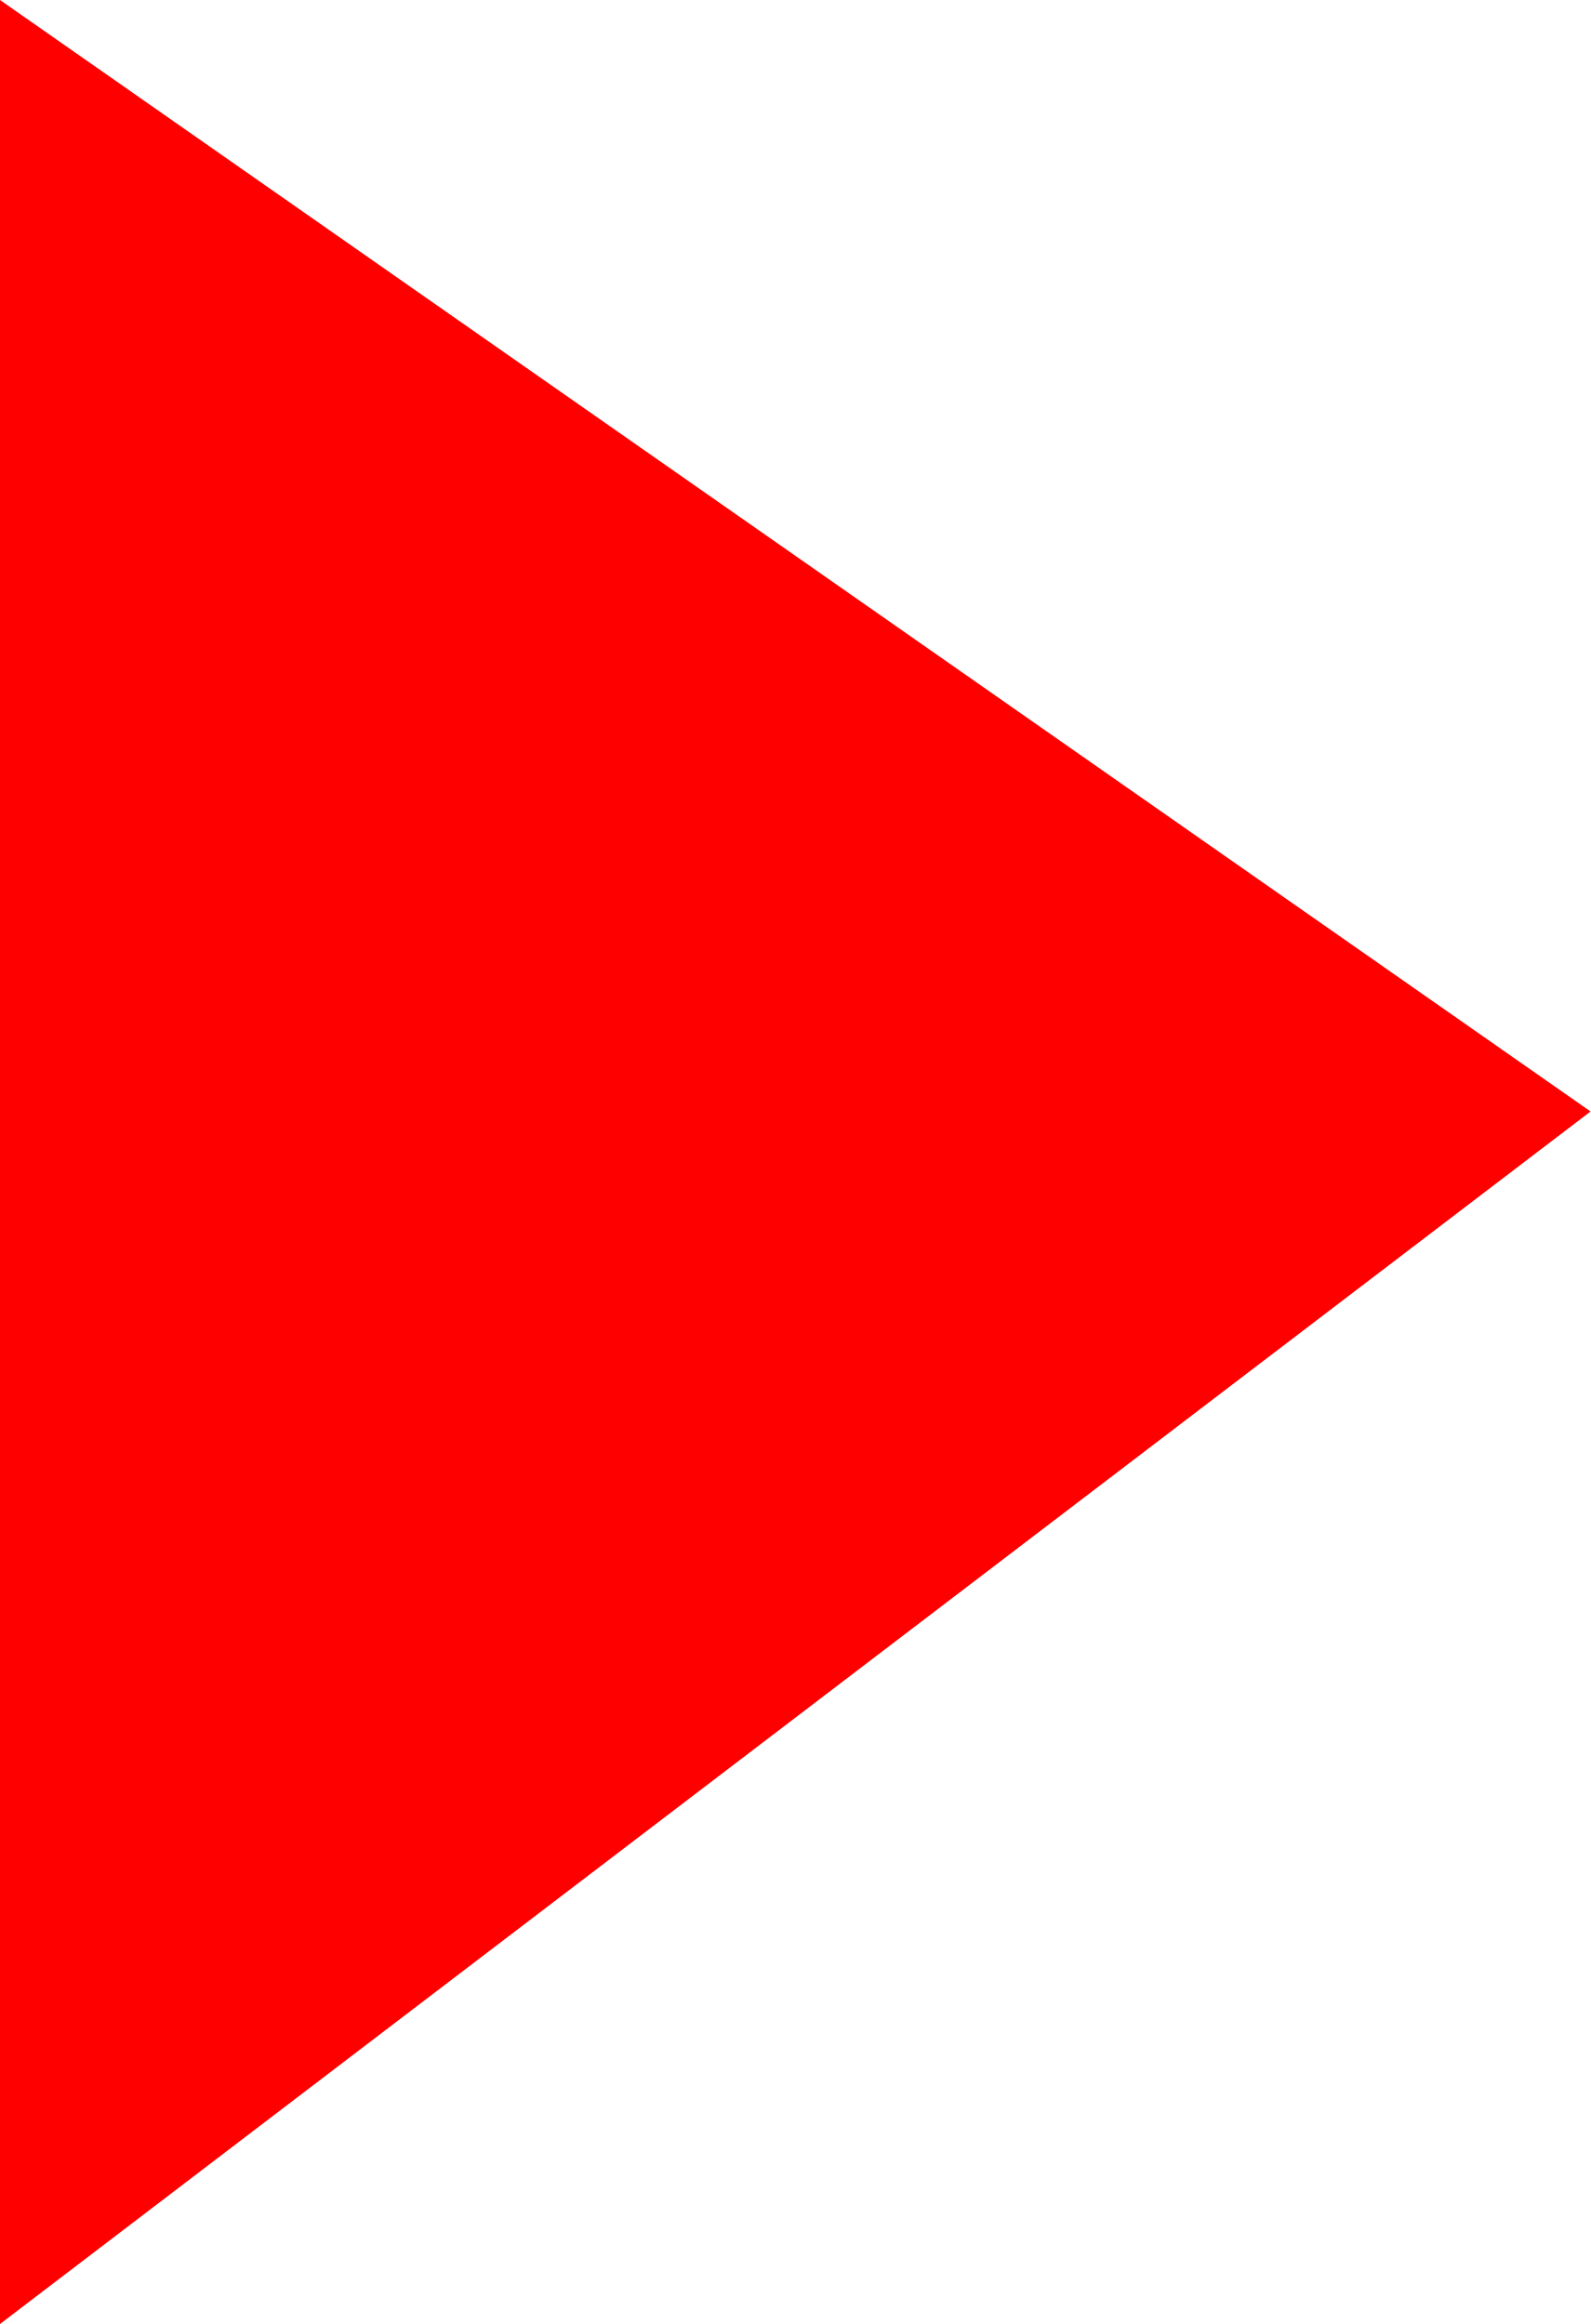
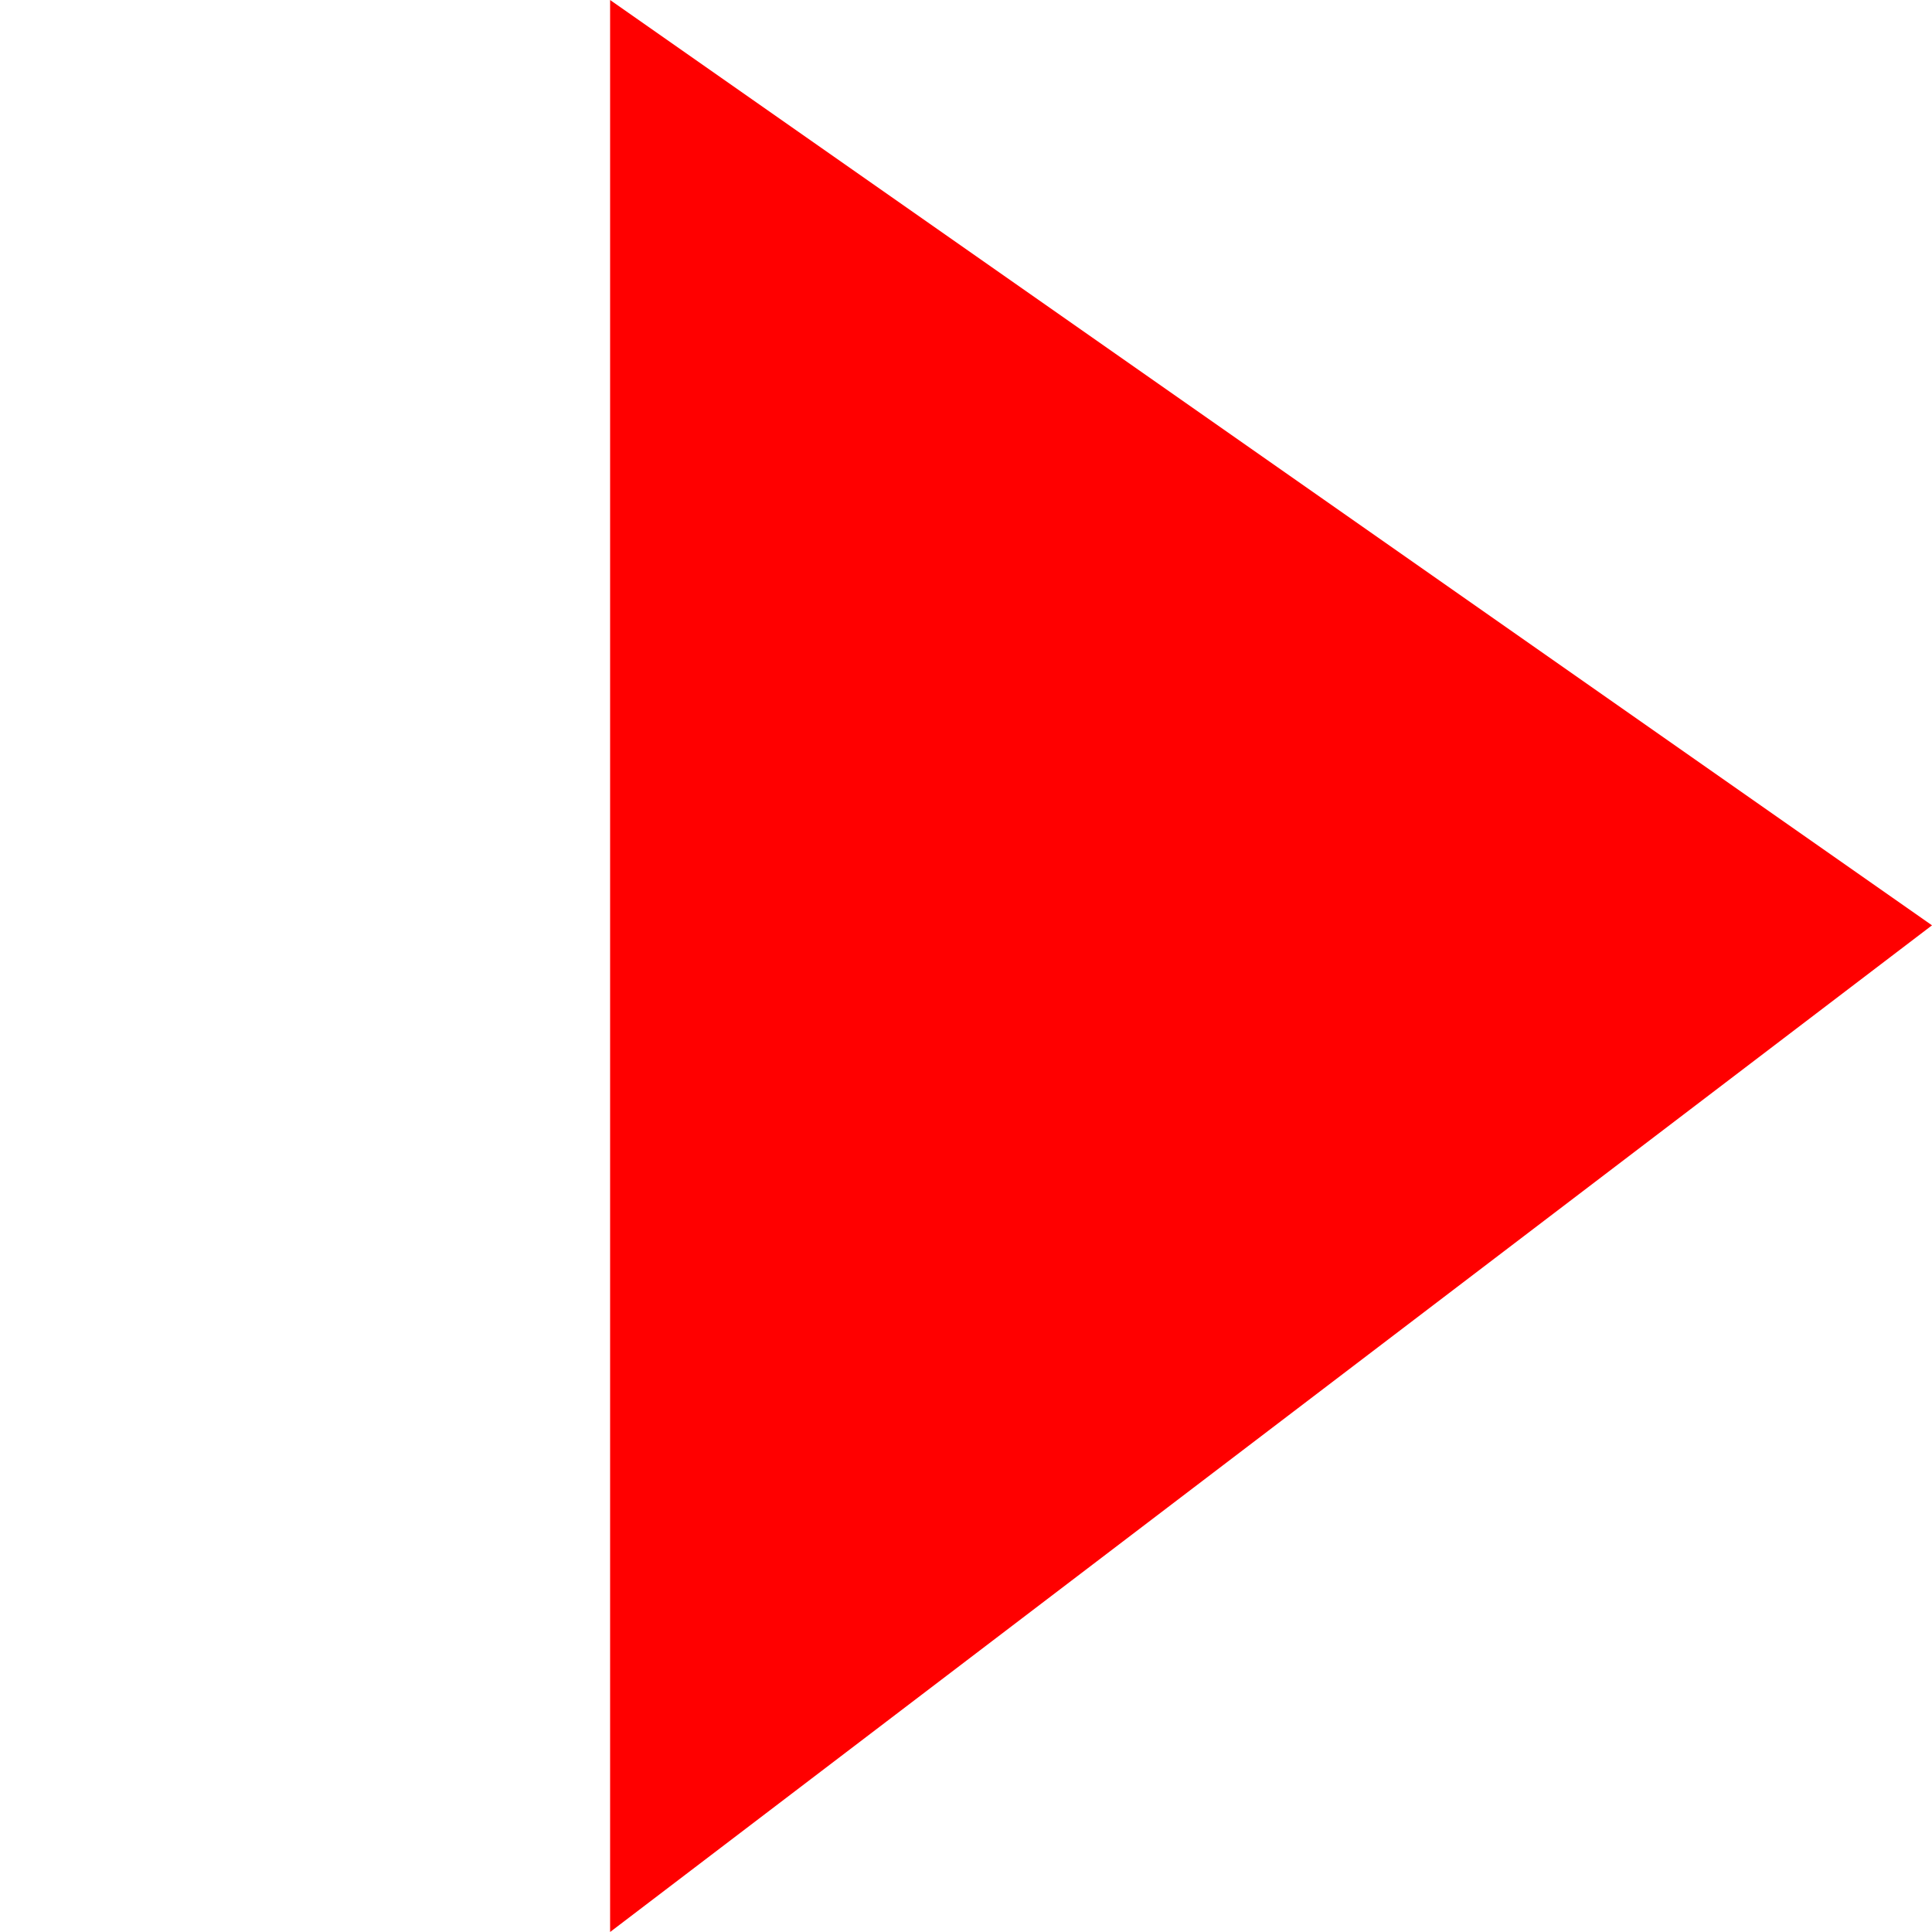
- <svg xmlns="http://www.w3.org/2000/svg" width="26" height="38" viewBox="0 0 26 38" fill="none">
-   <path d="M0 38V0L26 18.174L0 38Z" fill="#FF0000" />
+ <svg xmlns="http://www.w3.org/2000/svg" version="1.1" id="Слой_1" x="0px" y="0px" viewBox="0 0 38 38" style="enable-background:new 0 0 38 38;" xml:space="preserve">
+   <style type="text/css">
+ 	.st0{fill:#FF0000;}
+ </style>
+   <path class="st0" d="M12,38V0l26,18.2L12,38z" />
</svg>
